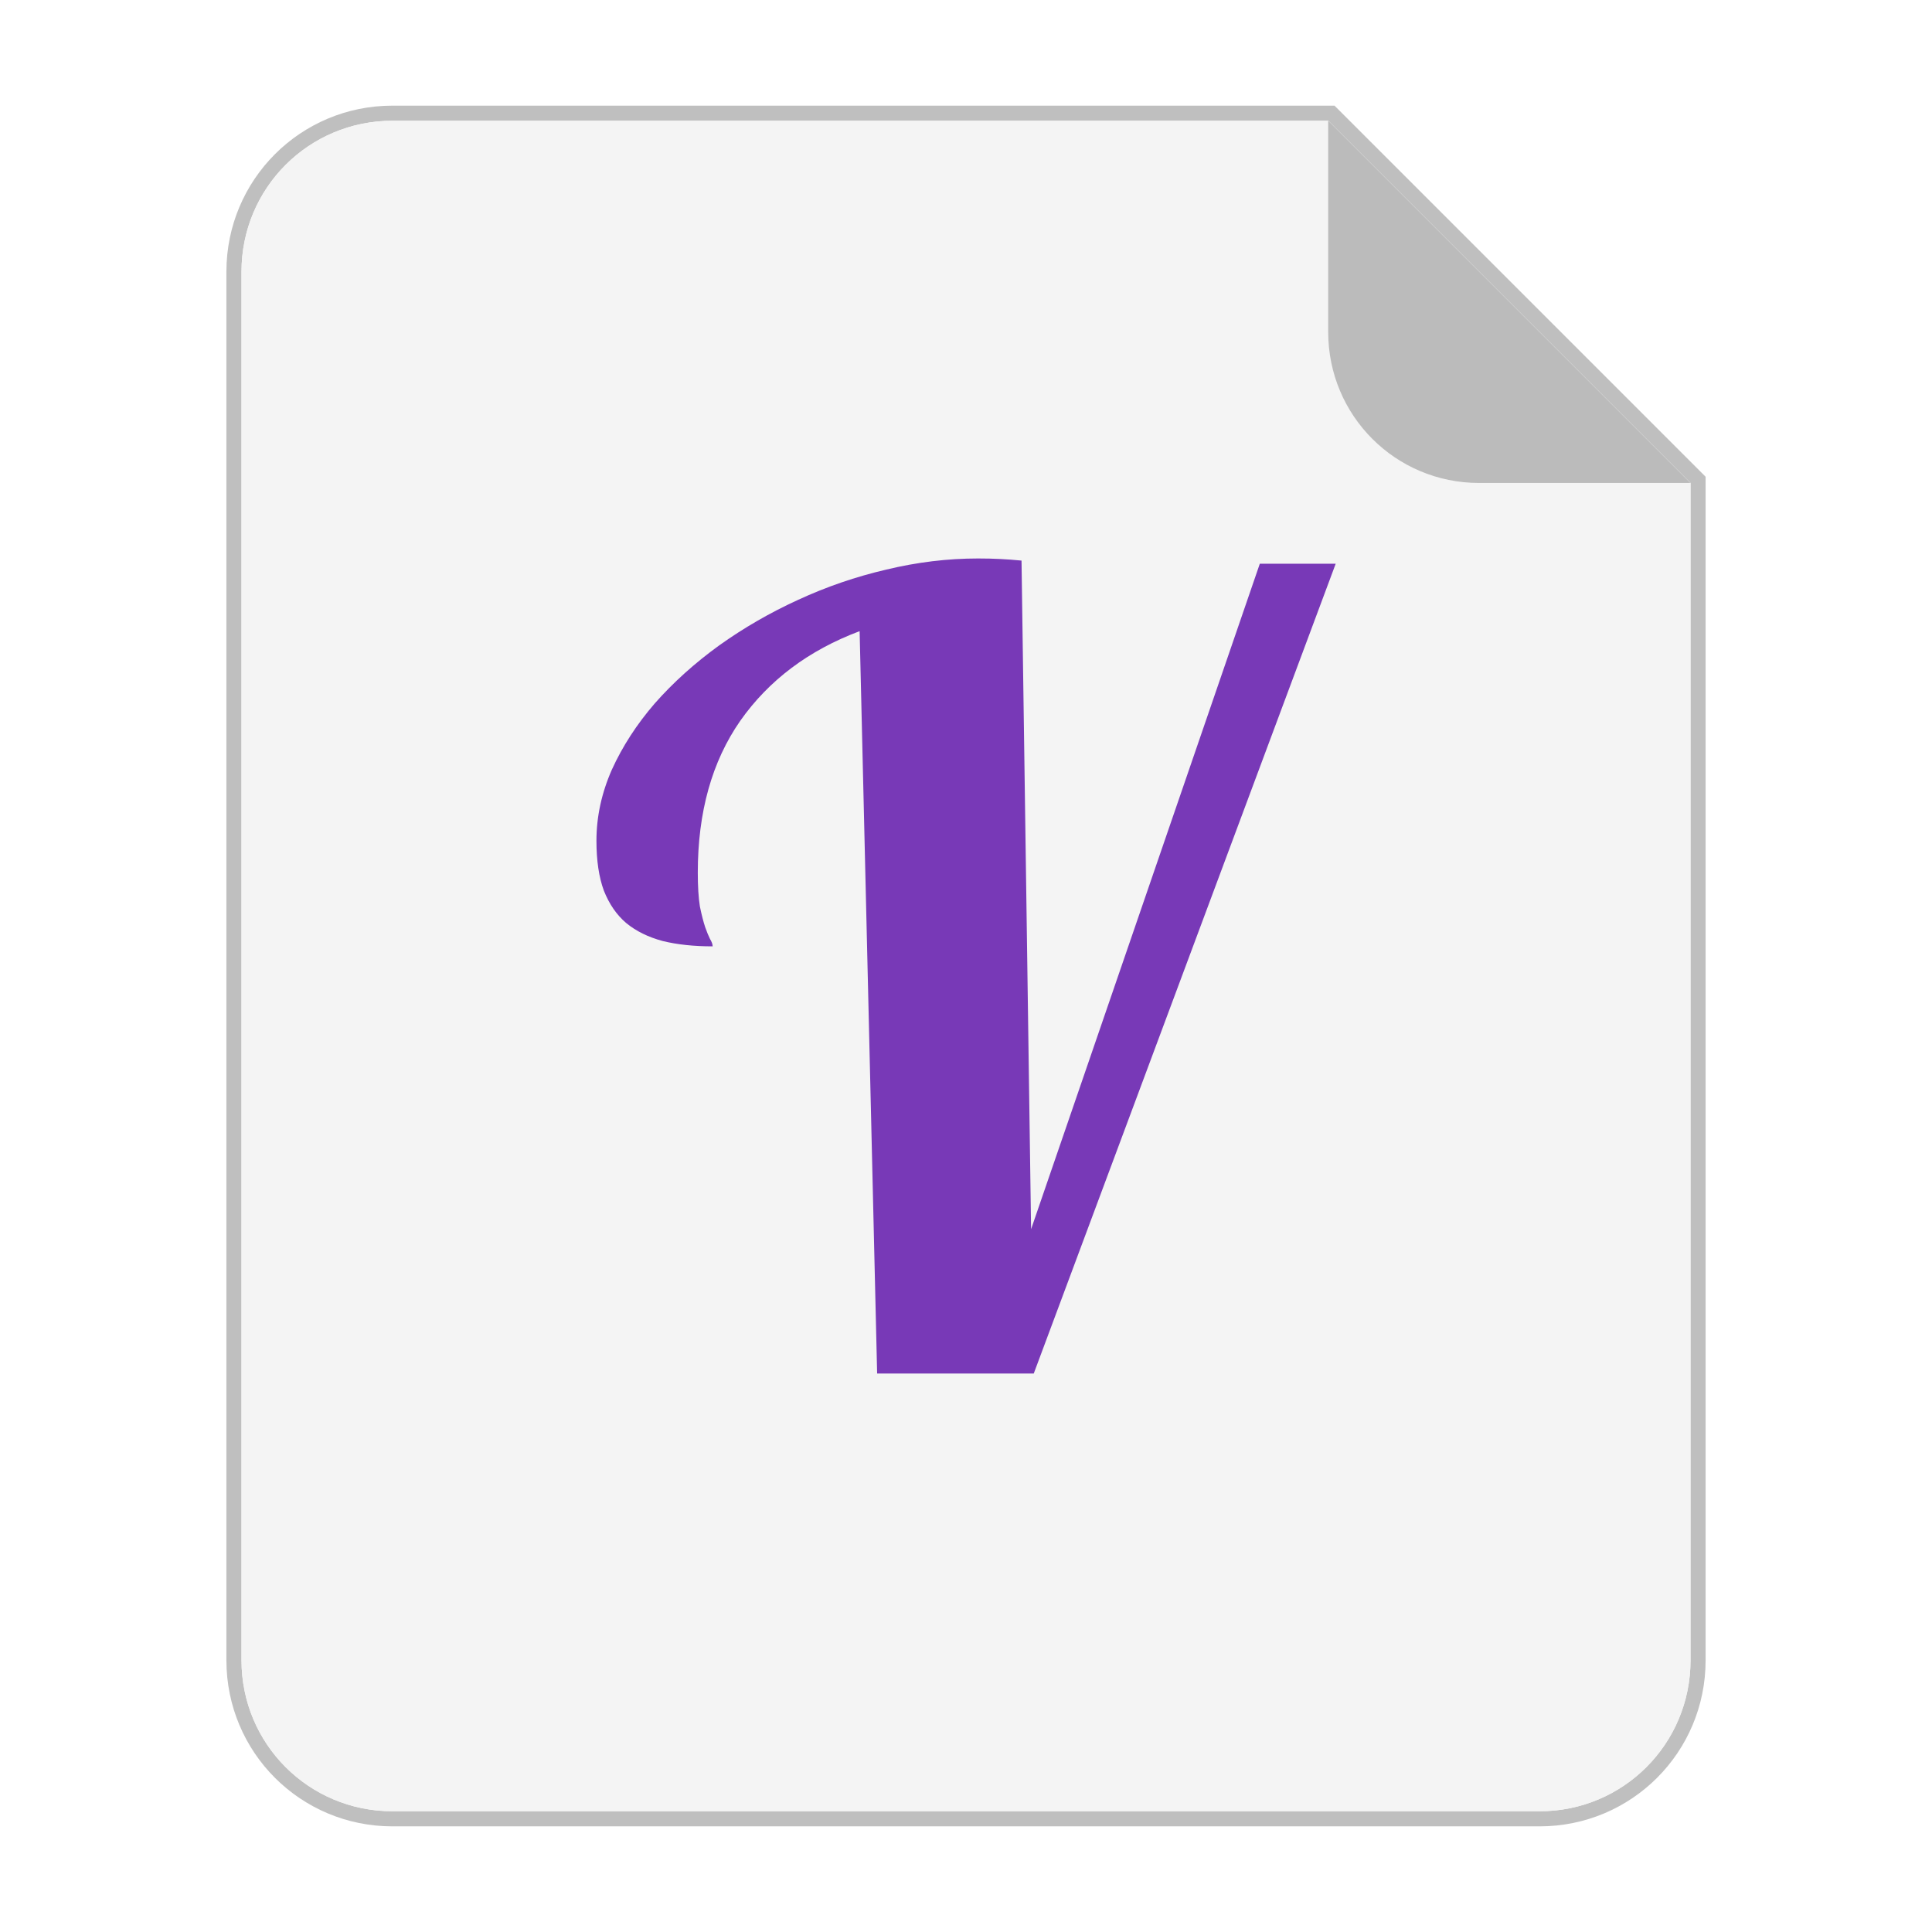
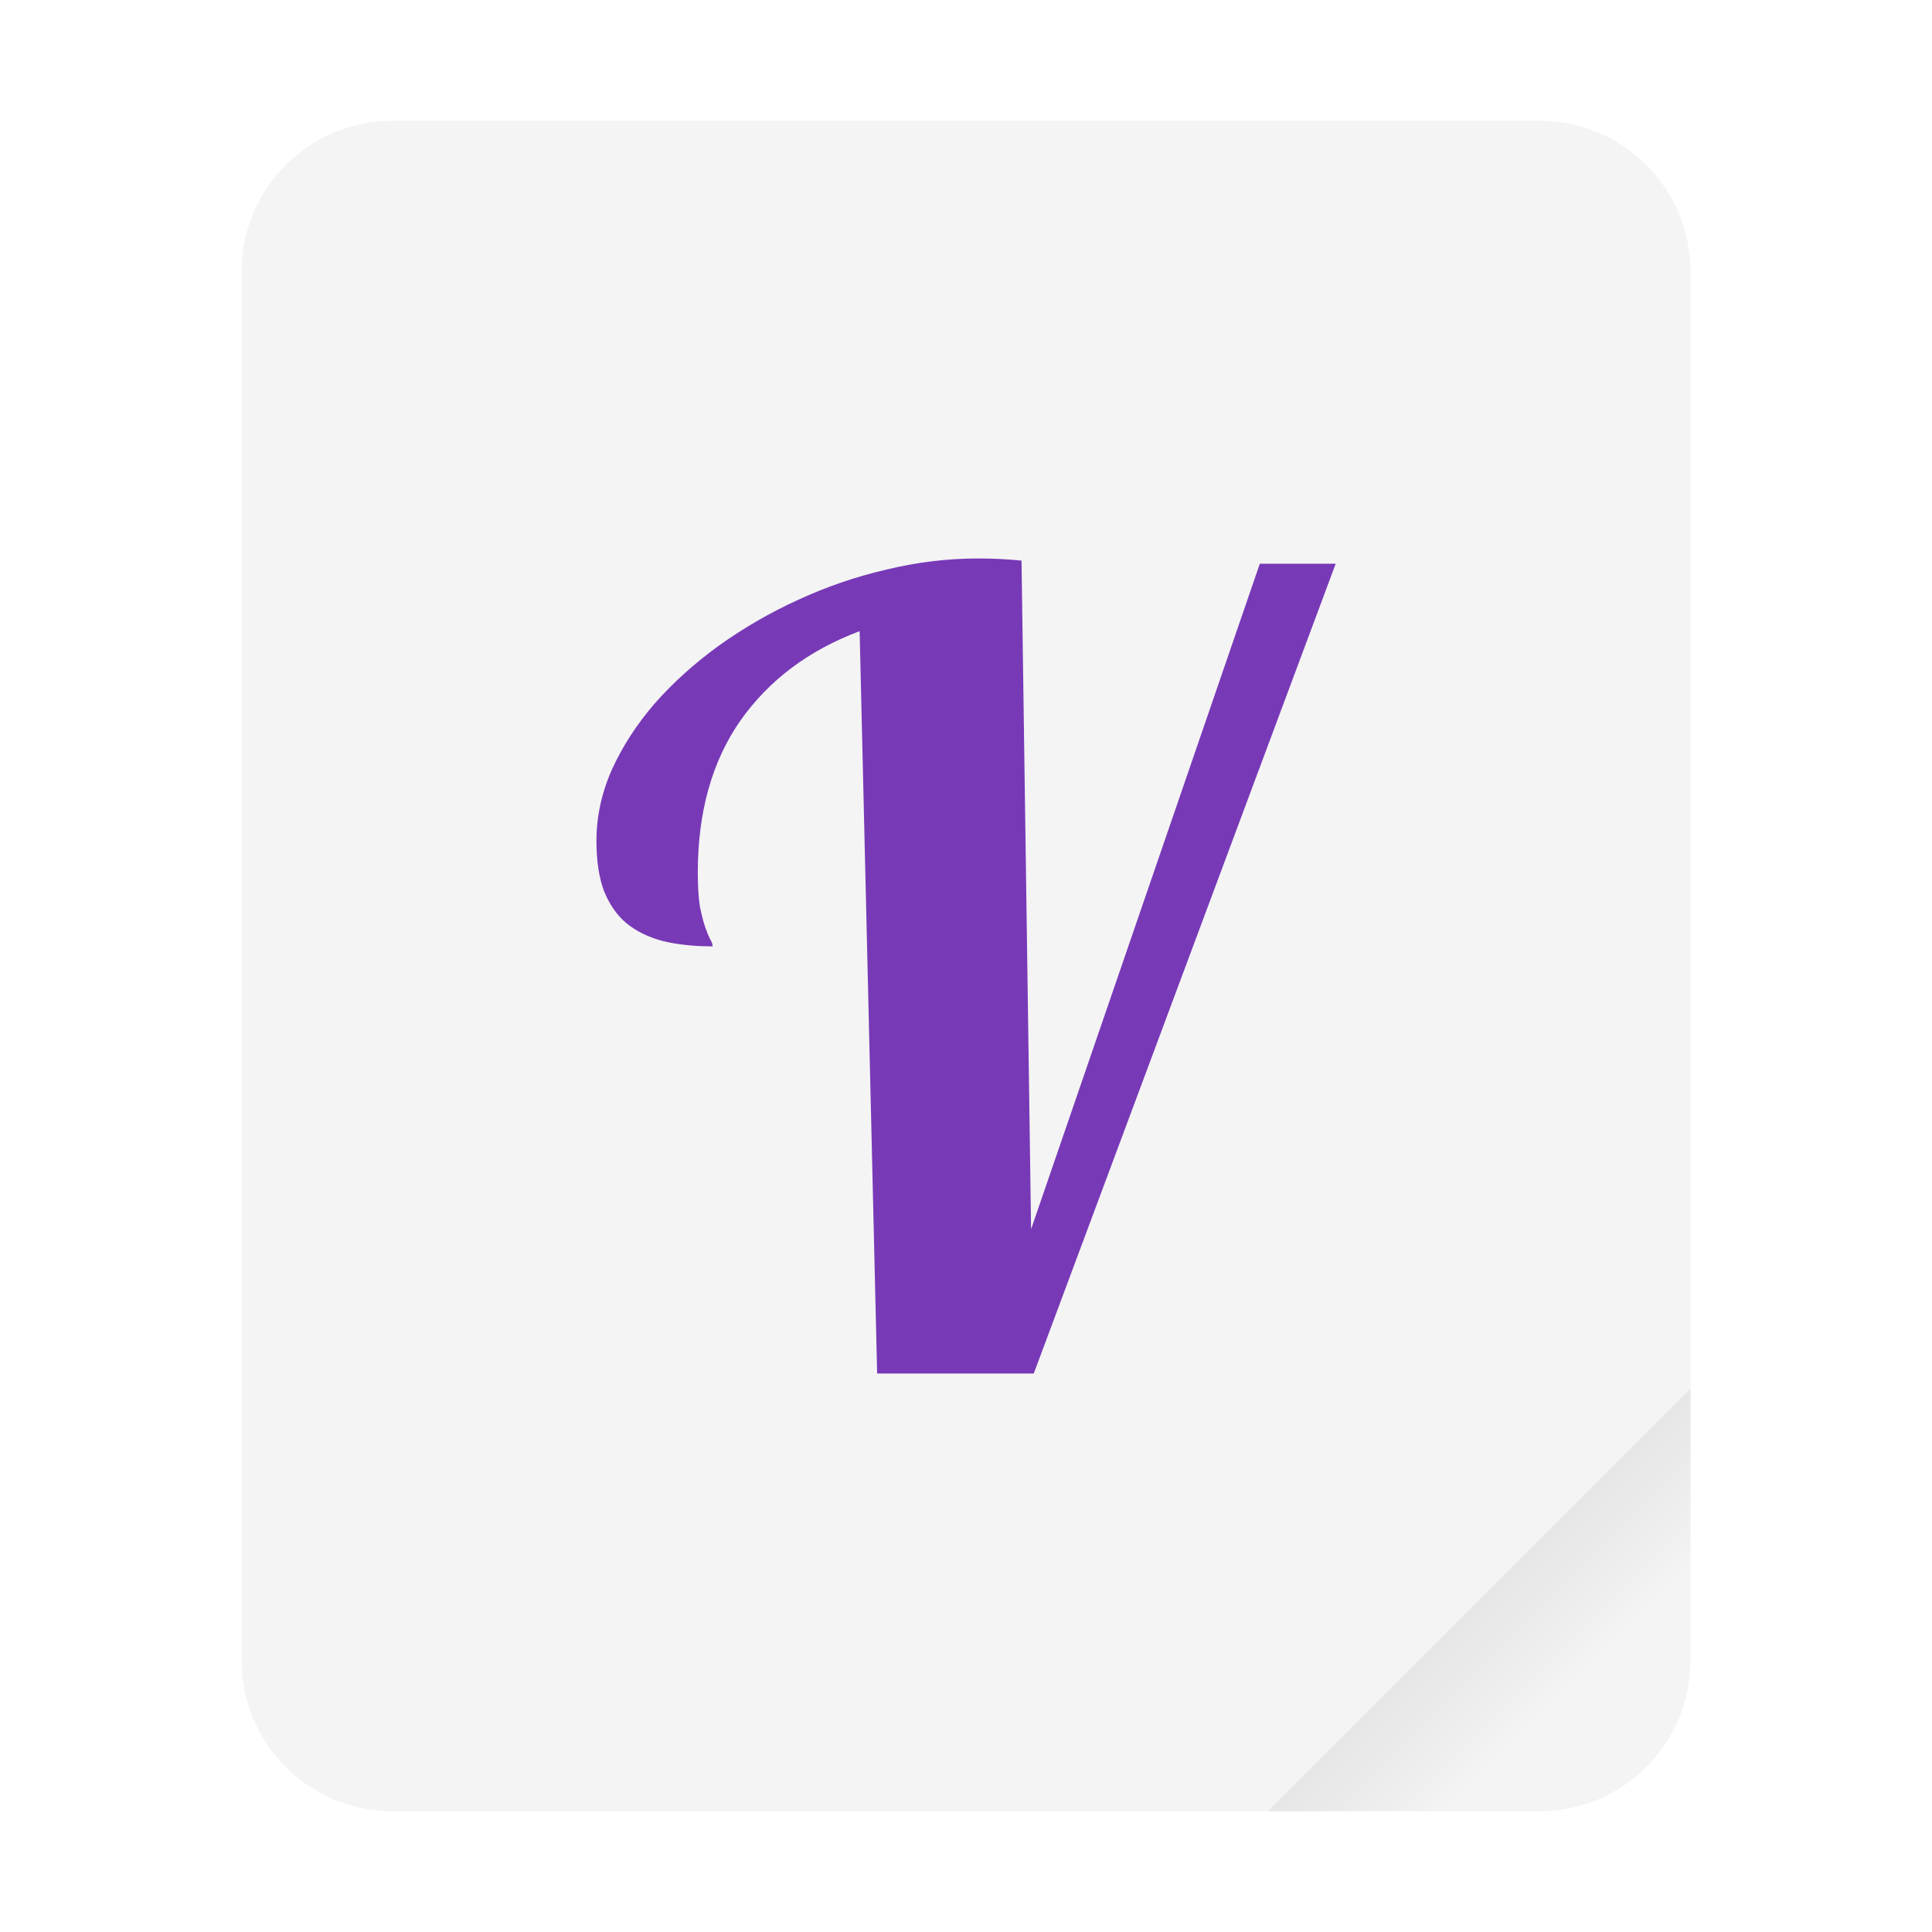
<svg xmlns="http://www.w3.org/2000/svg" width="64" height="64" version="1.1" viewBox="0 0 16.933 16.933">
-   <g fill-rule="evenodd">
-     <path transform="scale(.26458)" d="m13 4c-2.77 0-5 2.23-5 5v46c0 2.77 2.23 5 5 5h38c2.77 0 5-2.23 5-5v-39l-12-12h-31z" fill="#f4f4f4" opacity=".25" stroke="#000" stroke-width="1" style="paint-order:stroke fill markers" />
-     <path transform="scale(.26458)" d="m13 4c-2.77 0-5 2.23-5 5v46c0 2.77 2.23 5 5 5h38c2.77 0 5-2.23 5-5v-39l-12-12h-31z" fill="#f4f4f4" style="paint-order:stroke fill markers" />
-     <path d="m14.816 4.233-3.175-3.175v1.852c0 0.733 0.59 1.323 1.323 1.323z" fill="#bbb" style="paint-order:stroke fill markers" />
+   <defs>
+     <linearGradient id="a" x1="49.571" x2="51.714" y1="52.714" y2="54.857" gradientTransform="matrix(2.3333,0,0,2.3333,-68.667,-72.001)" gradientUnits="userSpaceOnUse">
+       <stop offset="0" />
+       <stop stop-opacity="0" offset="1" />
+     </linearGradient>
+   </defs>
+   <g transform="scale(.26458)">
+     <rect x="8" y="4" width="48" height="56" ry="5" fill="#f4f4f4" style="paint-order:stroke fill markers" />
+     <path d="m56 46-14 14h9c2.77 0 5-2.23 5-5z" fill="url(#a)" fill-rule="evenodd" opacity=".1" stroke-width="8.819" style="paint-order:stroke fill markers" />
  </g>
  <g transform="matrix(.27214 0 0 .27214 .030217 -.2419)" color="#000000" color-rendering="auto" fill="#7839b7" image-rendering="auto" shape-rendering="auto" solid-color="#000000" style="isolation:auto;mix-blend-mode:normal">
    <path d="m28.138 45.125-0.564-23.909q-2.461 0.923-3.845 2.888-1.367 1.965-1.367 4.888 0 0.666 0.068 1.094 0.085 0.41 0.171 0.666 0.085 0.239 0.154 0.376 0.085 0.137 0.085 0.239-0.906 0-1.606-0.171-0.701-0.188-1.179-0.581-0.461-0.393-0.718-1.042-0.239-0.649-0.239-1.606 0-1.162 0.496-2.29 0.513-1.128 1.384-2.136 0.889-1.008 2.068-1.863 1.196-0.854 2.546-1.47 1.367-0.632 2.837-0.974 1.487-0.359 2.957-0.359 0.393 0 0.718 0.017 0.342 0.017 0.684 0.051l0.308 21.533 7.366-21.431h2.444l-9.724 26.079z" color="#000000" color-rendering="auto" fill="#7839b7" image-rendering="auto" shape-rendering="auto" solid-color="#000000" stroke-width=".243" style="isolation:auto;mix-blend-mode:normal" />
  </g>
</svg>
